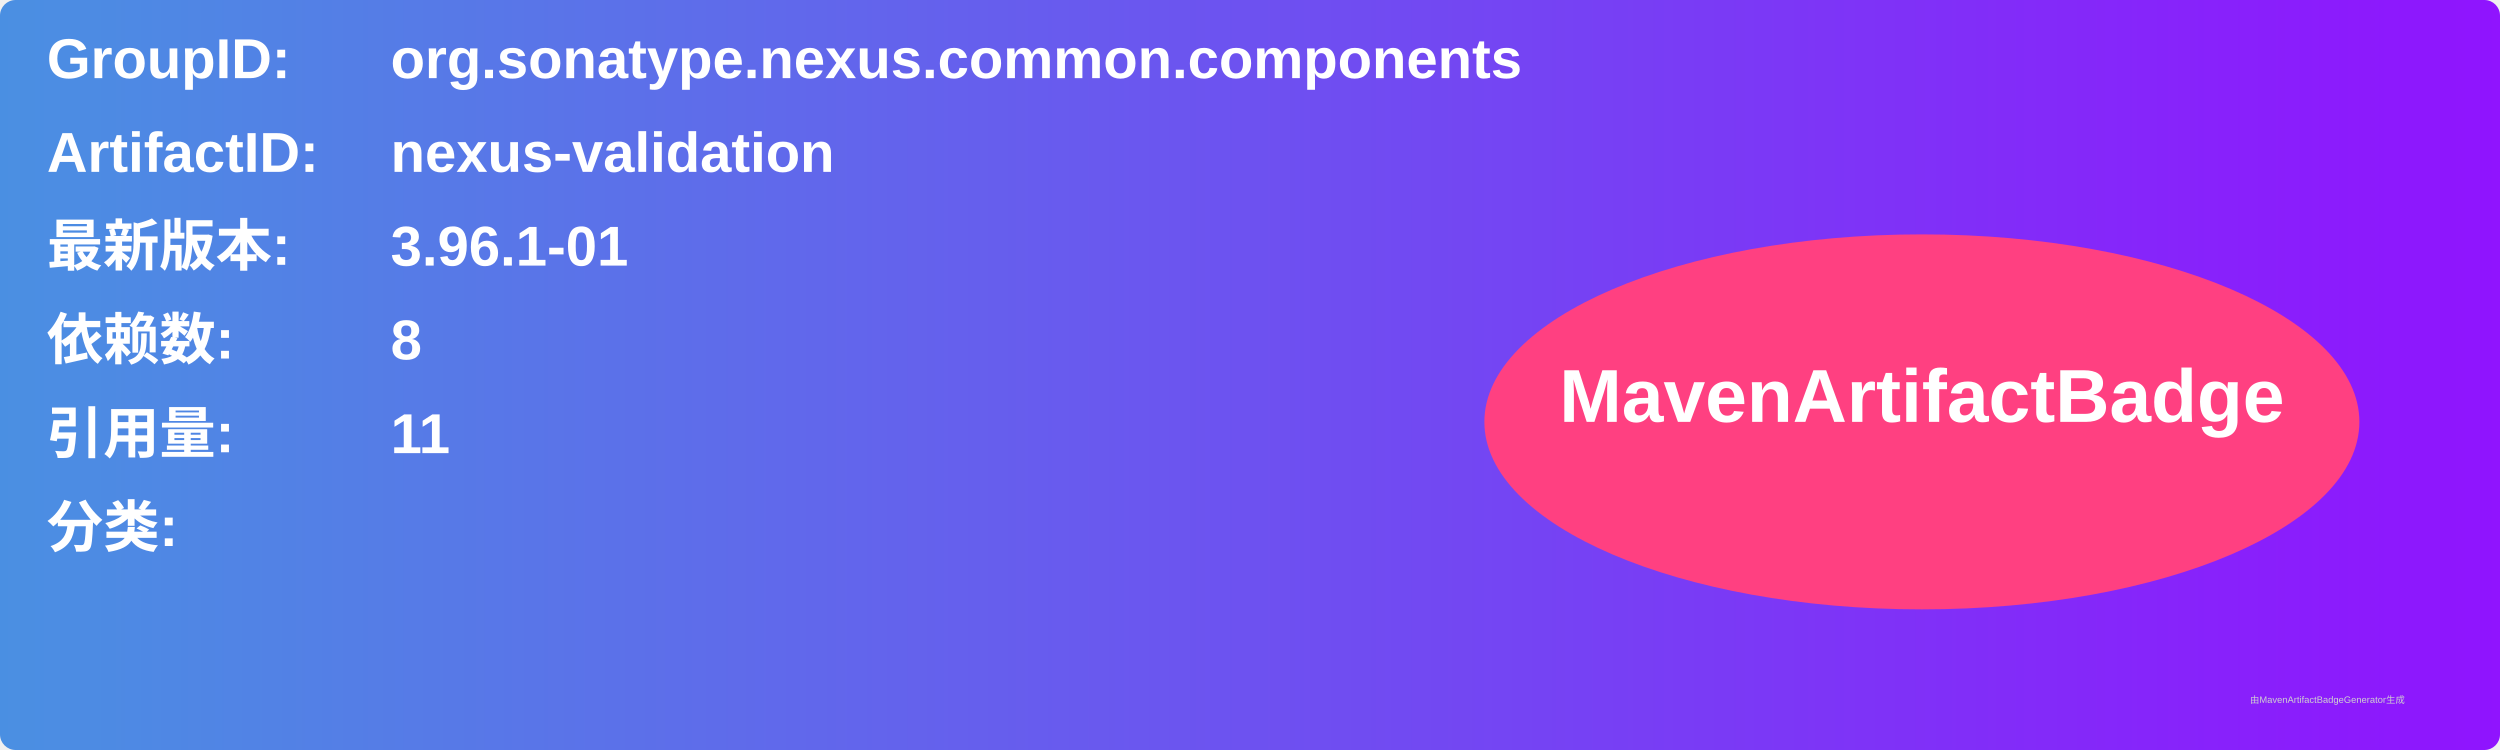
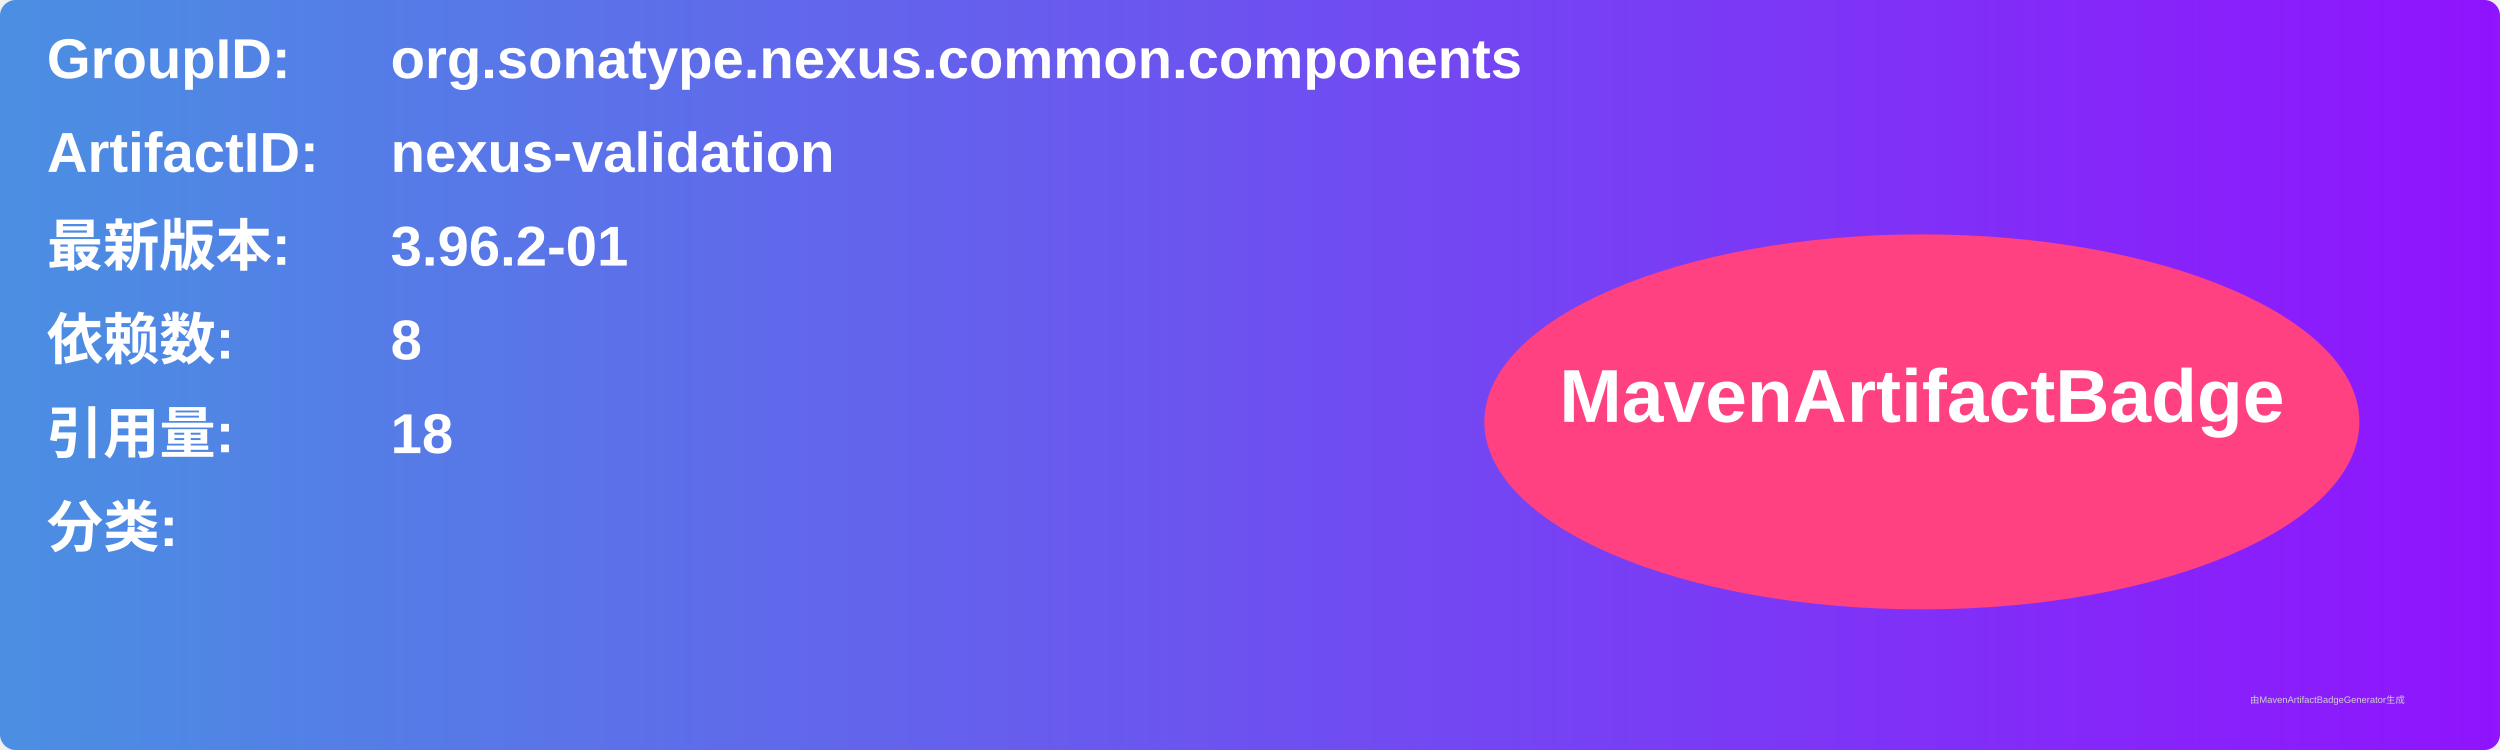
<svg xmlns="http://www.w3.org/2000/svg" width="800" height="240" viewBox="0 0 800 240">
  <linearGradient id="grad" x1="0%" y1="0%" x2="100%" y2="0%">
    <stop offset="0%" stop-color="#4a90e2" />
    <stop offset="100%" stop-color="#9013fe" />
  </linearGradient>
  <rect width="100%" height="100%" rx="5" ry="5" fill="url(#grad)" />
  <g transform="translate(15, 15)">
    <text x="0" y="10" font-family="Arial" font-size="18" fill="white" font-weight="bold" width="260">GroupID:</text>
    <text x="110" y="10" font-family="Arial" font-size="18" fill="white" font-weight="bold" width="460">org.sonatype.nexus.common.components</text>
    <text x="0" y="40" font-family="Arial" font-size="18" fill="white" font-weight="bold" width="260">ArtifactID:</text>
    <text x="110" y="40" font-family="Arial" font-size="18" fill="white" font-weight="bold" width="460">nexus-validation</text>
    <text x="0" y="70" font-family="Arial" font-size="18" fill="white" font-weight="bold">最新版本:</text>
    <text x="110" y="70" font-family="Arial" font-size="18" fill="white" font-weight="bold">
-       <tspan font-weight="bold">3.96.1-01</tspan>
+       <tspan font-weight="bold">3.96.2-01</tspan>
    </text>
    <text x="0" y="100" font-family="Arial" font-size="18" fill="white" font-weight="bold">依赖数: </text>
    <text x="110" y="100" font-family="Arial" font-size="18" fill="white">
      <tspan font-weight="bold">8</tspan>
    </text>
    <text x="0" y="130" font-family="Arial" font-size="18" fill="white" font-weight="bold">引用量: </text>
    <text x="110" y="130" font-family="Arial" font-size="18" fill="white">
-       <tspan font-weight="bold">11</tspan>
+       <tspan font-weight="bold">18</tspan>
    </text>
    <text x="0" y="160" font-family="Arial" font-size="18" fill="white" font-weight="bold">分类:</text>
    <text x="10" y="190" font-family="Arial" font-size="10" fill="white">
      <tspan font-weight="bold" />
    </text>
    <ellipse cx="600" cy="120" rx="140" ry="60" fill="#ff4081" />
    <text x="600" y="120" text-anchor="middle" font-family="Arial" font-size="24" fill="white" font-weight="bold">MavenArtifactBadge</text>
  </g>
  <text x="720" y="225" font-family="Arial" font-size="3" fill="#d0d0d0">由MavenArtifactBadgeGenerator生成</text>
</svg>
